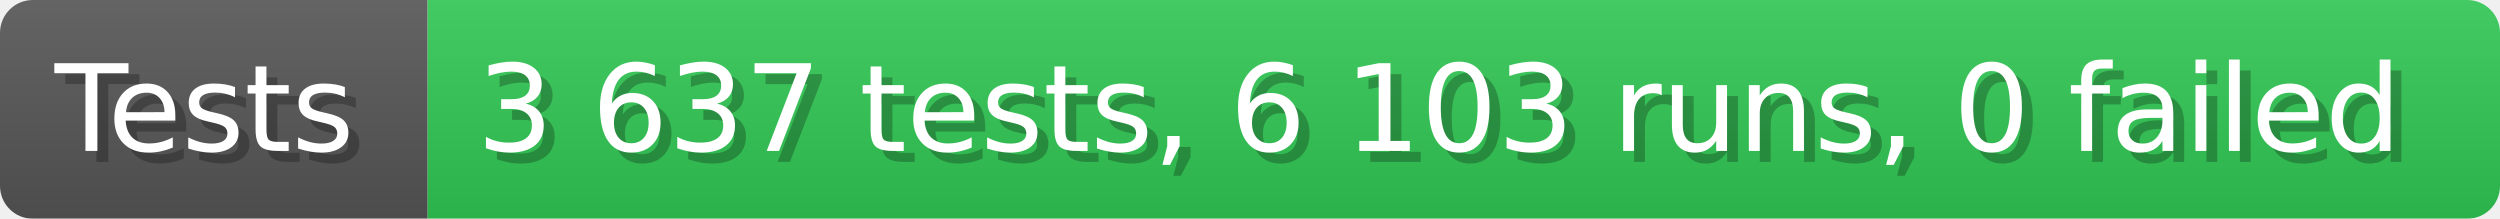
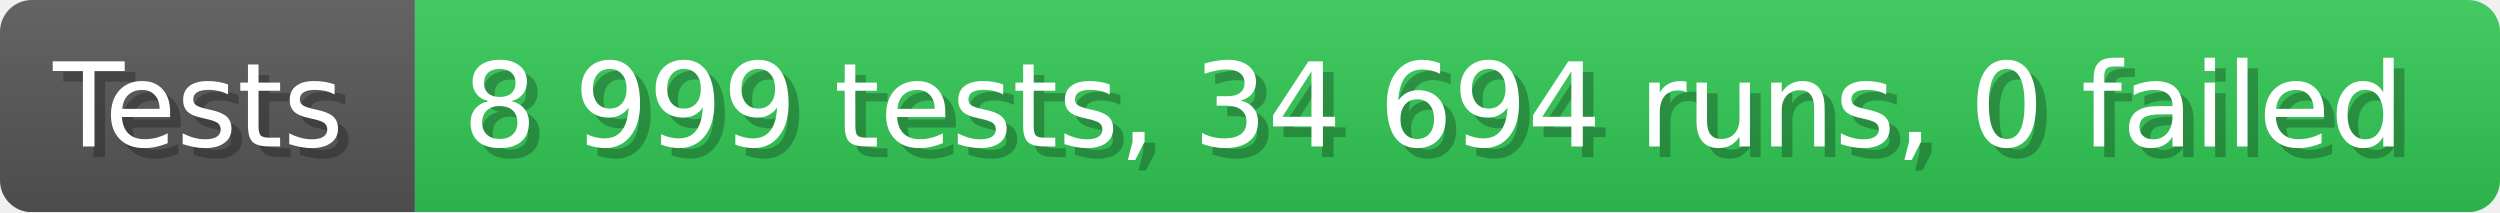
- <svg xmlns="http://www.w3.org/2000/svg" width="228.6" height="20" viewBox="0 0 2286 200" role="img" aria-label="Tests: 3 637 tests, 6 103 runs, 0 failed">
+ <svg xmlns="http://www.w3.org/2000/svg" width="235.6" height="20" viewBox="0 0 2356 200" role="img" aria-label="Tests: 8 999 tests, 34 694 runs, 0 failed">
  <linearGradient id="a" x2="0" y2="100%">
    <stop offset="0" stop-opacity=".1" stop-color="#EEE" />
    <stop offset="1" stop-opacity=".1" />
  </linearGradient>
  <mask id="m">
-     <rect width="2286" height="200" rx="30" fill="#FFF" />
+     <rect width="2356" height="200" rx="30" fill="#FFF" />
  </mask>
  <g mask="url(#m)">
    <rect width="391" height="200" fill="#555" />
-     <rect width="1895" height="200" fill="#31c653" x="391" />
-     <rect width="2286" height="200" fill="url(#a)" />
+     <rect width="1965" height="200" fill="#31c653" x="391" />
+     <rect width="2356" height="200" fill="url(#a)" />
  </g>
  <g aria-hidden="true" fill="#fff" text-anchor="start" font-family="Verdana,DejaVu Sans,sans-serif" font-size="110">
    <text x="60" y="148" textLength="291" fill="#000" opacity="0.25">Tests</text>
    <text x="50" y="138" textLength="291">Tests</text>
-     <text x="446" y="148" textLength="1795" fill="#000" opacity="0.25">3 637 tests, 6 103 runs, 0 failed</text>
-     <text x="436" y="138" textLength="1795">3 637 tests, 6 103 runs, 0 failed</text>
+     <text x="446" y="148" textLength="1865" fill="#000" opacity="0.25">8 999 tests, 34 694 runs, 0 failed</text>
+     <text x="436" y="138" textLength="1865">8 999 tests, 34 694 runs, 0 failed</text>
  </g>
</svg>
